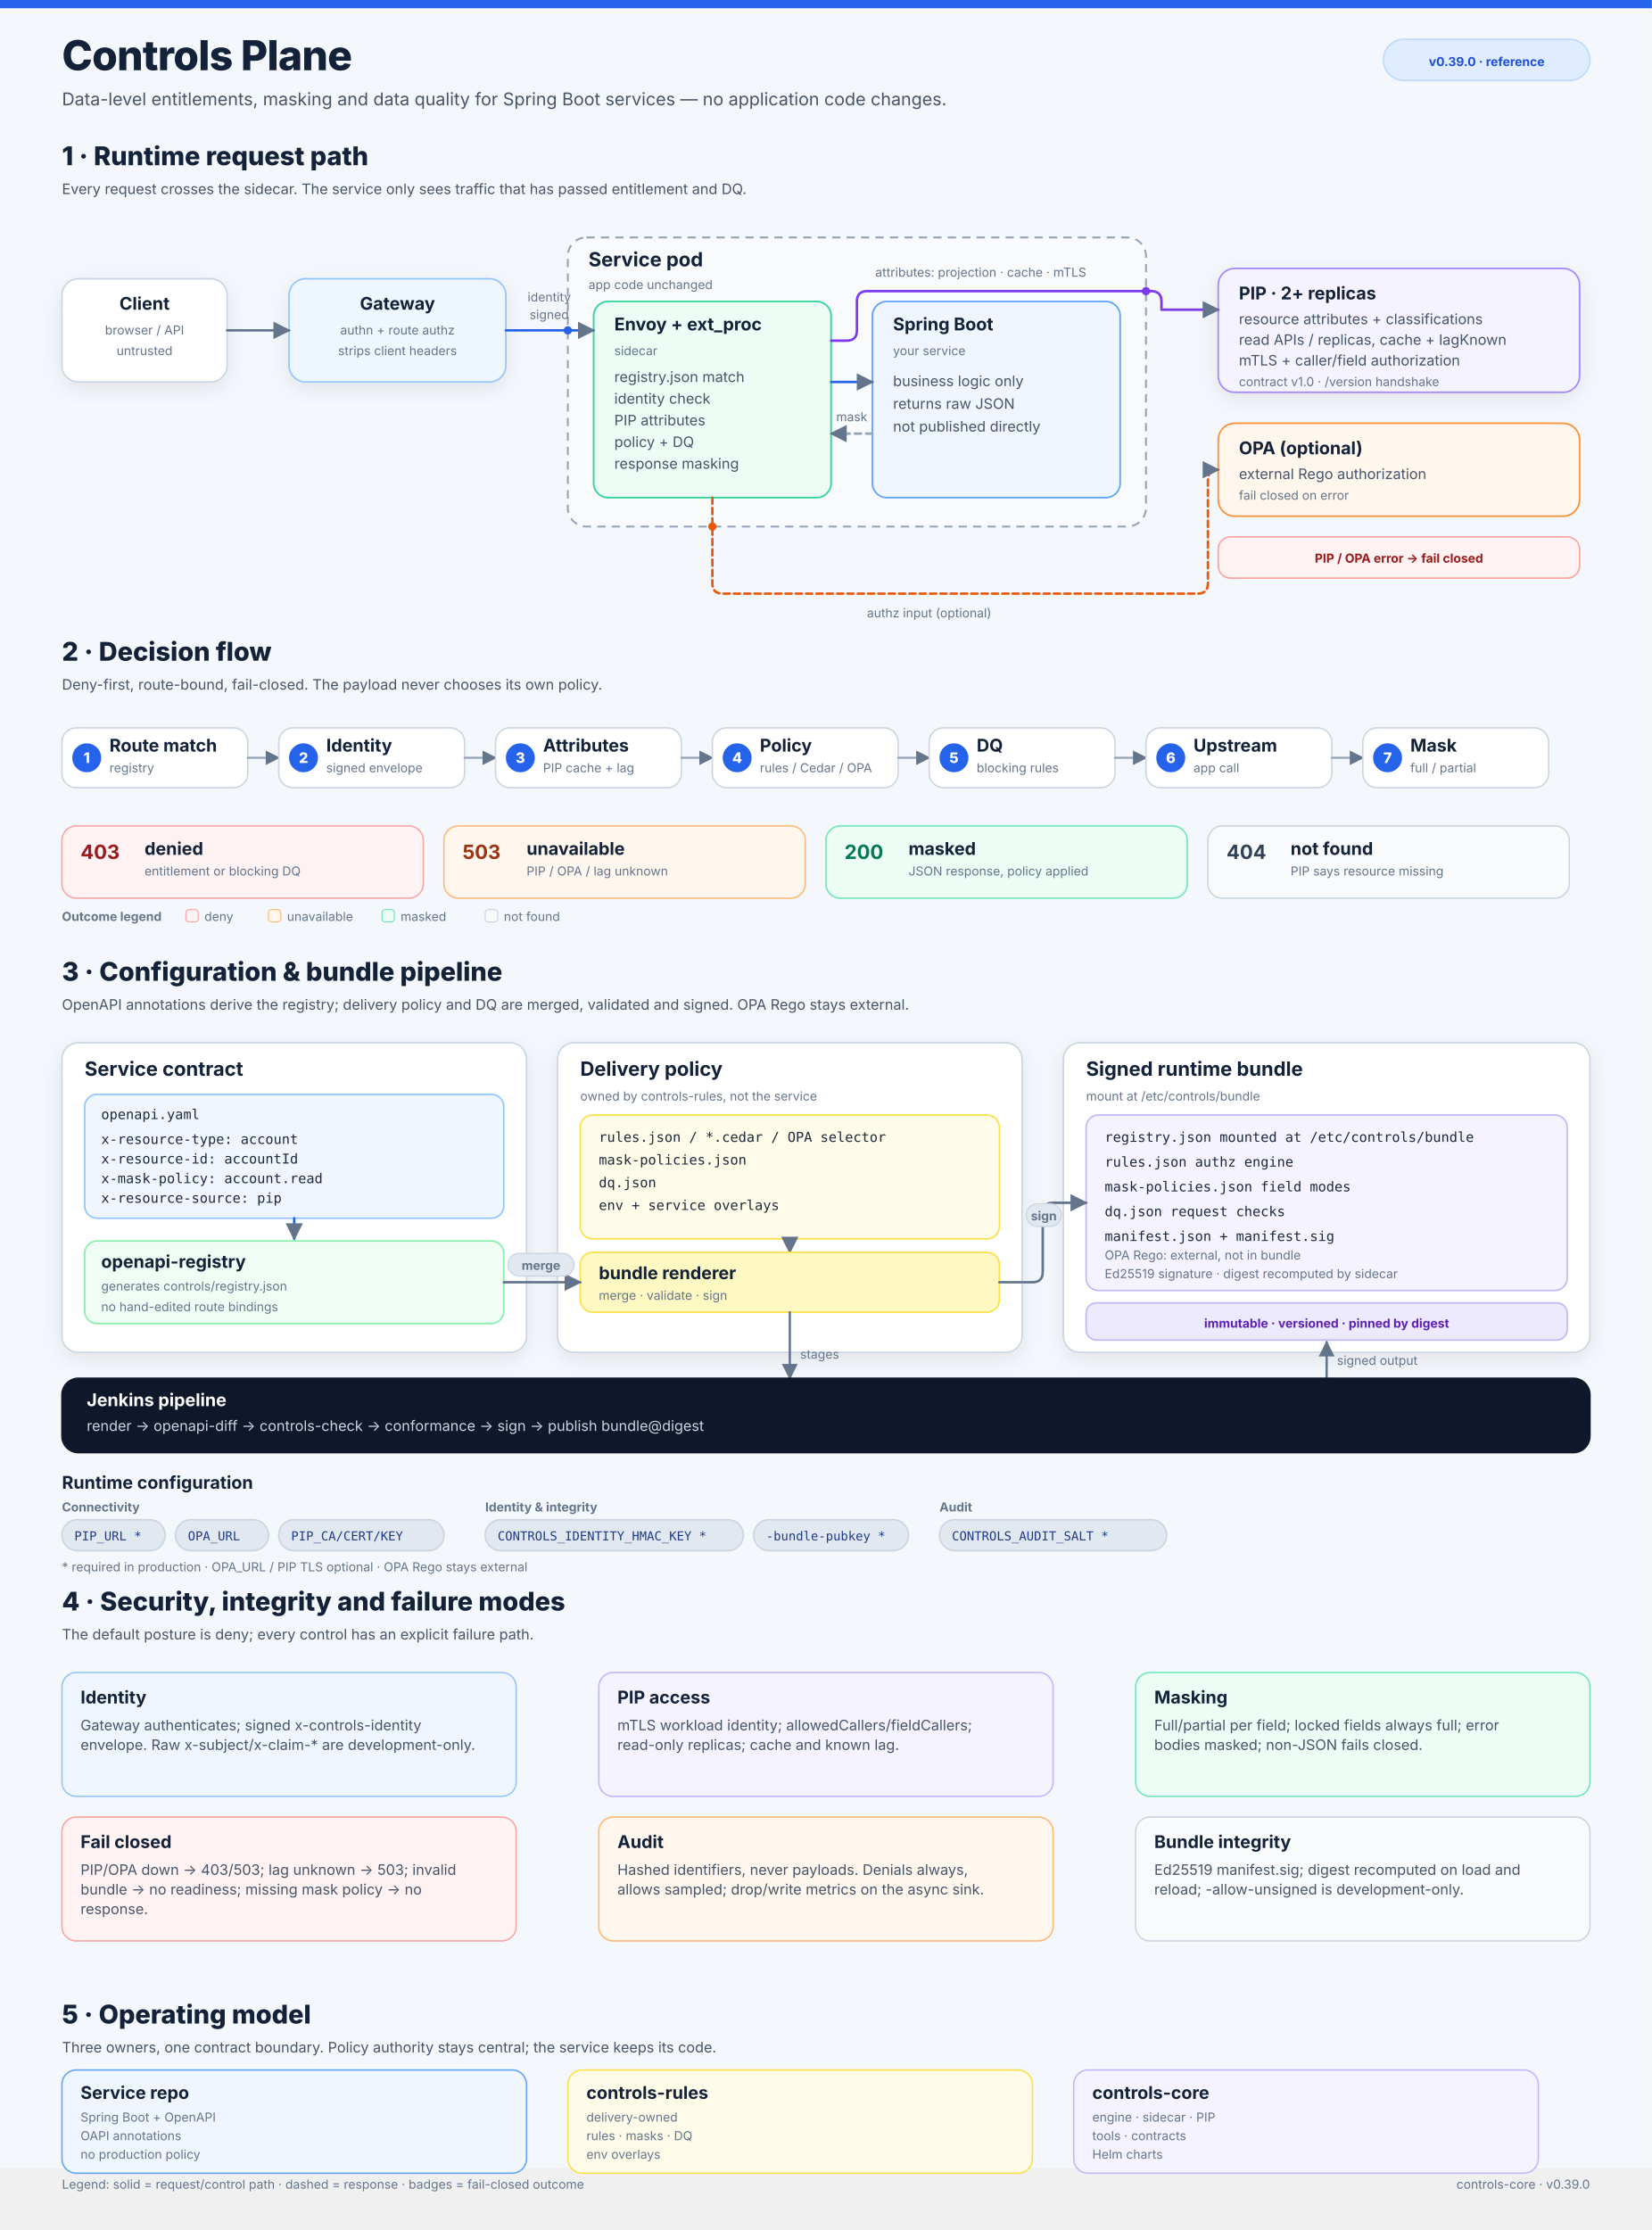
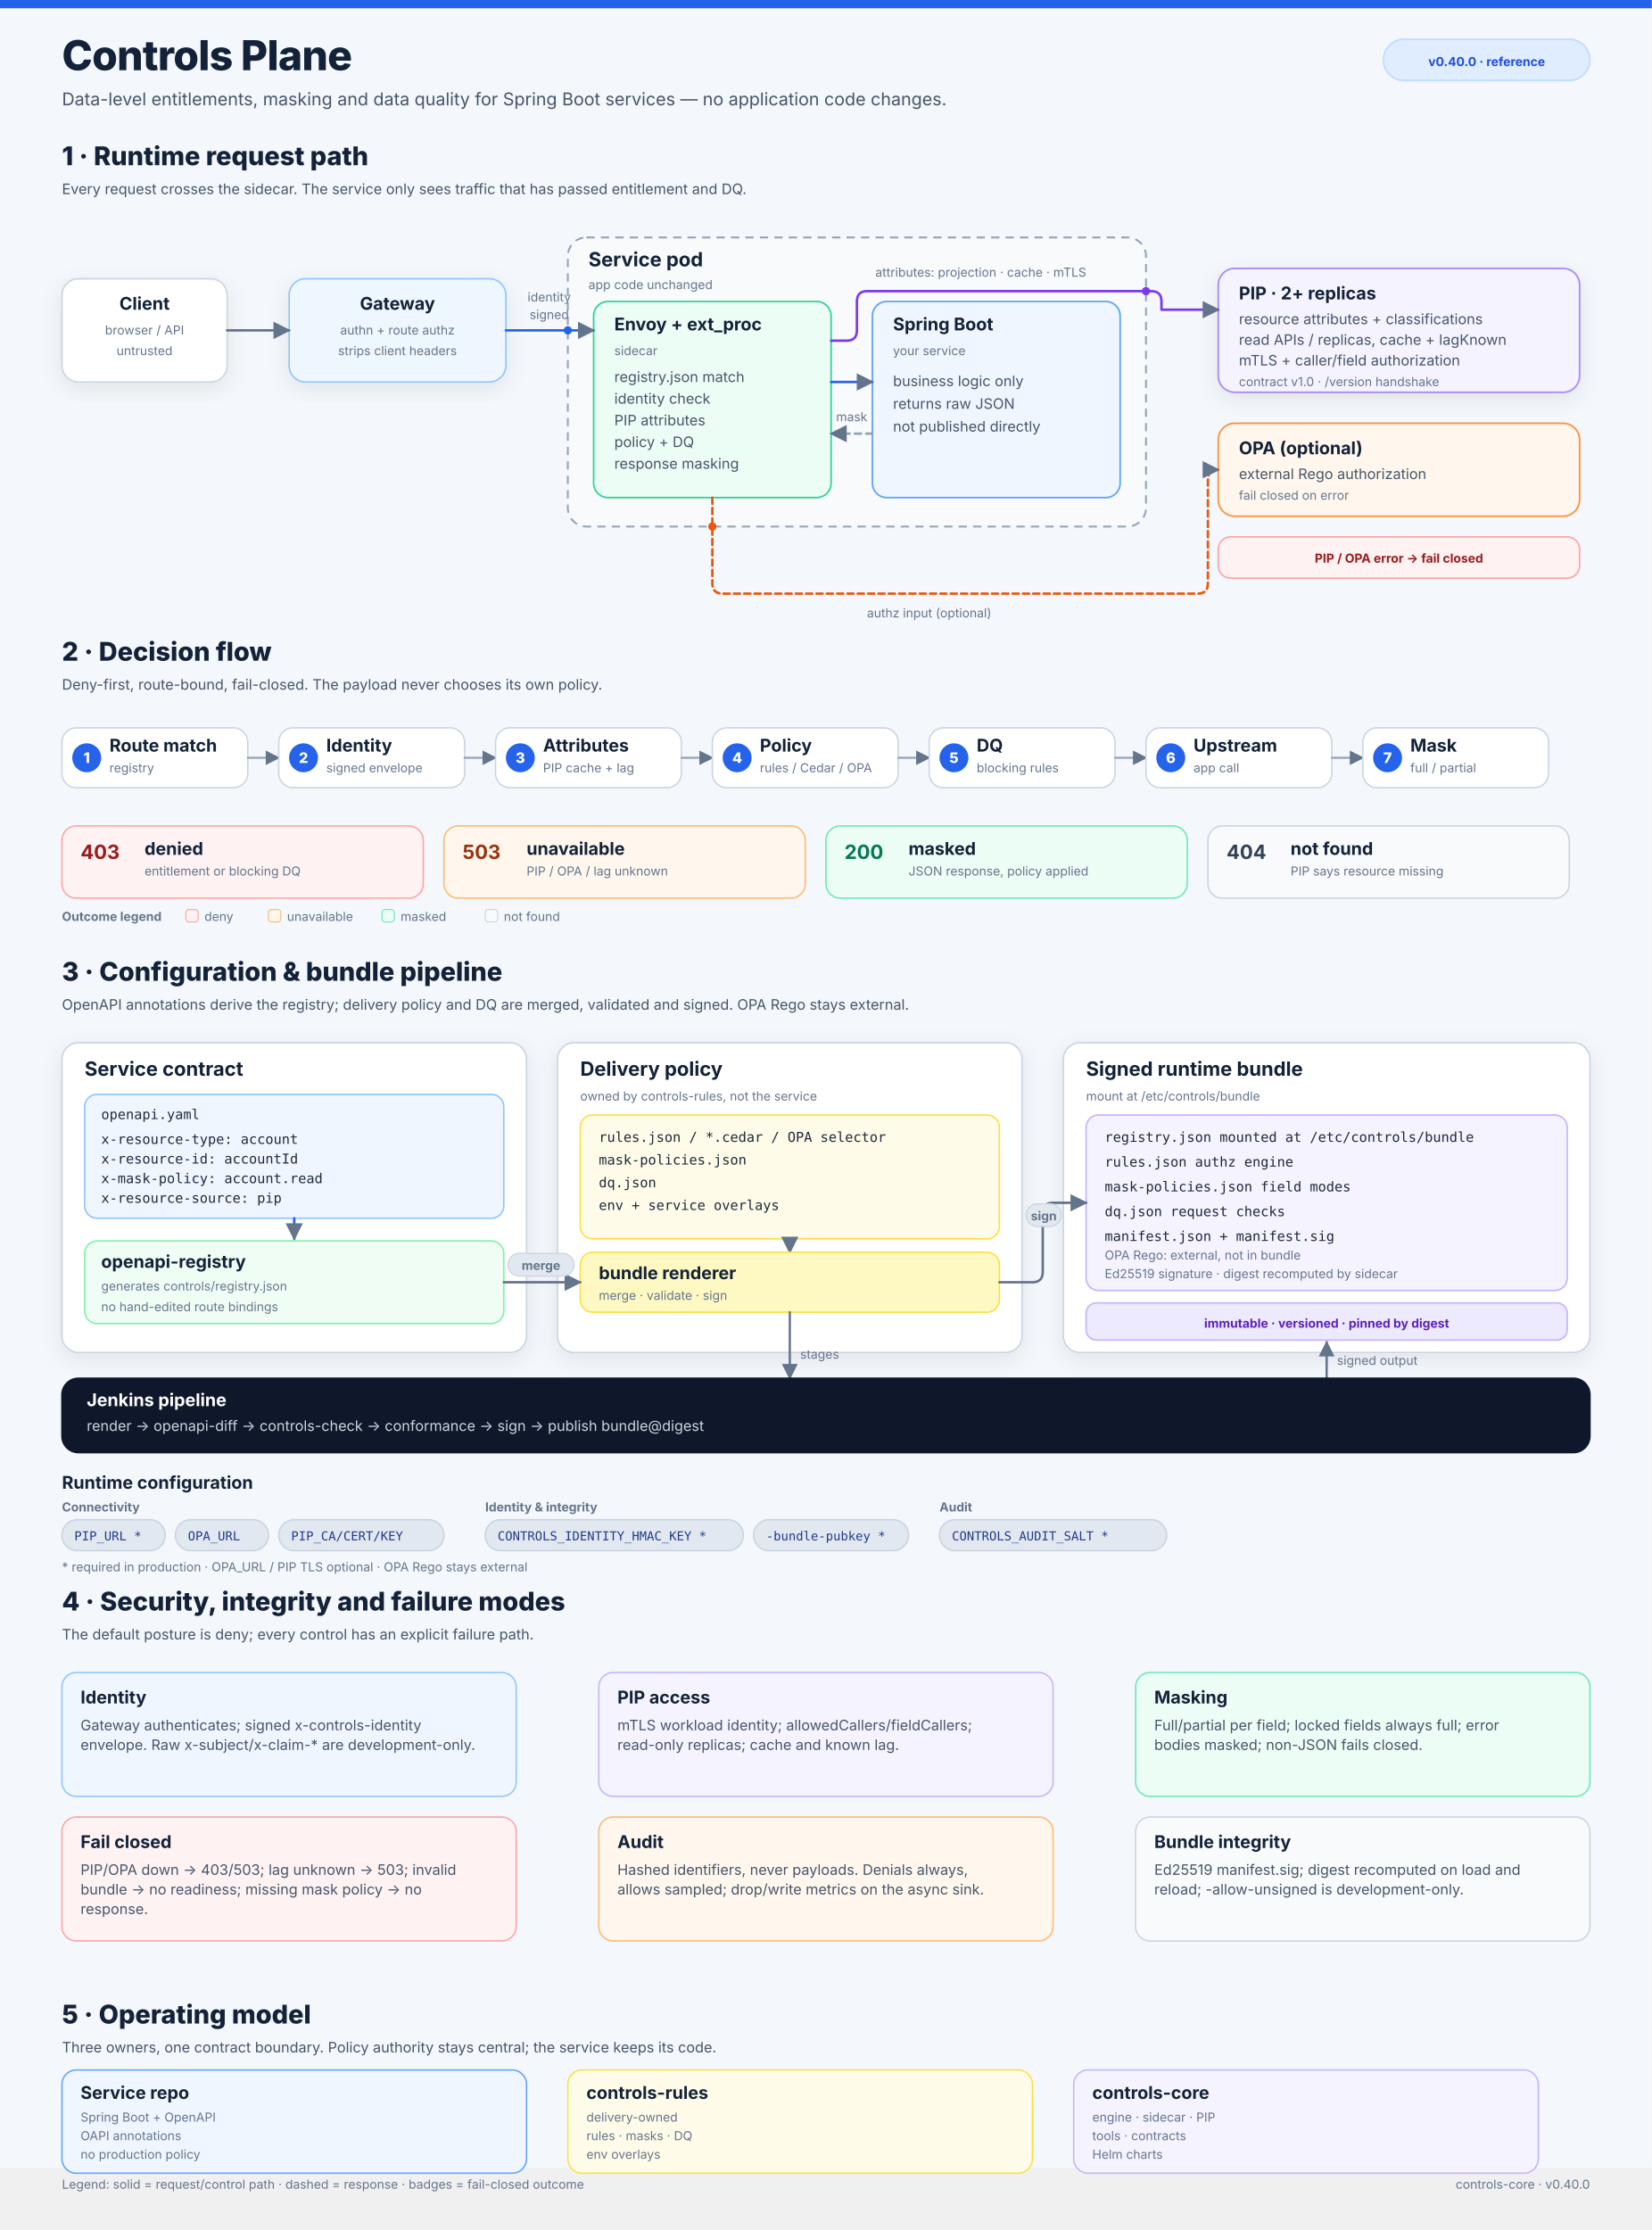
<svg xmlns="http://www.w3.org/2000/svg" width="1600" height="2160" viewBox="0 0 1600 2160" role="img" aria-labelledby="title desc">
  <rect width="1600" height="2100" fill="#f4f7fb" />
  <rect width="1600" height="8" fill="#2563eb" />
  <defs>
    <filter id="shadow" x="-20%" y="-20%" width="140%" height="140%">
      <feDropShadow dx="0" dy="6" stdDeviation="10" flood-color="#0f172a" flood-opacity="0.08" />
    </filter>
    <marker id="arrow" viewBox="0 0 10 10" refX="9" refY="5" markerWidth="7" markerHeight="7" orient="auto-start-reverse">
      <path d="M 0 0 L 10 5 L 0 10 z" fill="#64748b" />
    </marker>
    <marker id="arrowBlue" viewBox="0 0 10 10" refX="9" refY="5" markerWidth="7" markerHeight="7" orient="auto-start-reverse">
      <path d="M 0 0 L 10 10 L 0 10 z" fill="#2563eb" />
    </marker>
  </defs>
  <style>
  text { font-family: Inter, "Segoe UI", Arial, sans-serif; fill: #132238; }
  .h1 { font-size: 40px; font-weight: 800; letter-spacing: -0.6px; }
  .sub { font-size: 17px; fill: #475569; }
  .h2 { font-size: 25px; font-weight: 800; }
  .h3 { font-size: 19px; font-weight: 750; }
  .card { font-size: 17px; font-weight: 750; }
  .body { font-size: 14px; fill: #475569; }
  .small { font-size: 12px; fill: #64748b; }
  .mono { font-family: ui-monospace, SFMono-Regular, Menlo, Consolas, monospace; font-size: 13.2px; fill: #1e293b; }
  .num { font-size: 14px; font-weight: 800; fill: #ffffff; }
  .chip { font-family: ui-monospace, SFMono-Regular, Menlo, Consolas, monospace; font-size: 12px; fill: #1e3a8a; }
  .badge { font-size: 12px; font-weight: 700; fill: #991b1b; }
  .white { fill: #ffffff; }
  path { stroke-linejoin: round; stroke-linecap: round; }
</style>
  <text x="60" y="68" class="h1" text-anchor="start">Controls Plane</text>
  <text x="60" y="102" class="sub" text-anchor="start">Data-level entitlements, masking and data quality for Spring Boot services — no application code changes.</text>
  <rect x="1340" y="38" width="200" height="40" rx="20" fill="#e0ecff" stroke="#bfdbfe" stroke-width="1.5" />
-   <text x="1440" y="64" class="badge" text-anchor="middle" style="fill:#1d4ed8">v0.39.0 · reference</text>
+   <text x="1440" y="64" class="badge" text-anchor="middle" style="fill:#1d4ed8">v0.40.0 · reference</text>
  <text x="60" y="160" class="h2" text-anchor="start">1 · Runtime request path</text>
  <text x="60" y="188" class="body" text-anchor="start">Every request crosses the sidecar. The service only sees traffic that has passed entitlement and DQ.</text>
  <rect x="60" y="270" width="160" height="100" rx="16" fill="#ffffff" stroke="#cbd5e1" stroke-width="1.5" filter="url(#shadow)" />
  <text x="140" y="300" class="card" text-anchor="middle">Client</text>
  <text x="140" y="324" class="small" text-anchor="middle">browser / API</text>
  <text x="140" y="344" class="small" text-anchor="middle">untrusted</text>
  <rect x="280" y="270" width="210" height="100" rx="16" fill="#eef6ff" stroke="#93c5fd" stroke-width="1.5" filter="url(#shadow)" />
  <text x="385" y="300" class="card" text-anchor="middle">Gateway</text>
  <text x="385" y="324" class="small" text-anchor="middle">authn + route authz</text>
  <text x="385" y="344" class="small" text-anchor="middle">strips client headers</text>
  <rect x="550" y="230" width="560" height="280" rx="18" fill="#f8fafc" stroke="#94a3b8" stroke-width="1.8" stroke-dasharray="8 6" />
  <text x="570" y="258" class="h3" text-anchor="start">Service pod</text>
  <text x="570" y="280" class="small" text-anchor="start">app code unchanged</text>
  <rect x="575" y="292" width="230" height="190" rx="14" fill="#ecfdf5" stroke="#34d399" stroke-width="1.6" />
  <text x="595" y="320" class="card" text-anchor="start">Envoy + ext_proc</text>
  <text x="595" y="344" class="small" text-anchor="start">sidecar</text>
  <text x="595" y="370" class="body" text-anchor="start">registry.json match</text>
  <text x="595" y="391" class="body" text-anchor="start">identity check</text>
  <text x="595" y="412" class="body" text-anchor="start">PIP attributes</text>
  <text x="595" y="433" class="body" text-anchor="start">policy + DQ</text>
  <text x="595" y="454" class="body" text-anchor="start">response masking</text>
  <rect x="845" y="292" width="240" height="190" rx="14" fill="#eff6ff" stroke="#60a5fa" stroke-width="1.6" />
  <text x="865" y="320" class="card" text-anchor="start">Spring Boot</text>
  <text x="865" y="344" class="small" text-anchor="start">your service</text>
  <text x="865" y="374" class="body" text-anchor="start">business logic only</text>
  <text x="865" y="396" class="body" text-anchor="start">returns raw JSON</text>
  <text x="865" y="418" class="body" text-anchor="start">not published directly</text>
  <rect x="1180" y="260" width="350" height="120" rx="16" fill="#f5f3ff" stroke="#a78bfa" stroke-width="1.6" filter="url(#shadow)" />
  <text x="1200" y="290" class="card" text-anchor="start">PIP · 2+ replicas</text>
  <text x="1200" y="314" class="body" text-anchor="start">resource attributes + classifications</text>
  <text x="1200" y="334" class="body" text-anchor="start">read APIs / replicas, cache + lagKnown</text>
  <text x="1200" y="354" class="body" text-anchor="start">mTLS + caller/field authorization</text>
  <text x="1200" y="374" class="small" text-anchor="start">contract v1.0 · /version handshake</text>
  <rect x="1180" y="410" width="350" height="90" rx="16" fill="#fff7ed" stroke="#fb923c" stroke-width="1.6" />
  <text x="1200" y="440" class="card" text-anchor="start">OPA (optional)</text>
  <text x="1200" y="464" class="body" text-anchor="start">external Rego authorization</text>
  <text x="1200" y="484" class="small" text-anchor="start">fail closed on error</text>
  <path d="M220 320 H280" fill="none" stroke="#64748b" stroke-width="2.4" marker-end="url(#arrow)" />
  <path d="M490 320 H575" fill="none" stroke="#2563eb" stroke-width="2.4" marker-end="url(#arrow)" />
  <circle cx="550" cy="320" r="4" fill="#2563eb" />
  <text x="532" y="309" class="small" text-anchor="middle">signed</text>
  <text x="532" y="292" class="small" text-anchor="middle">identity</text>
  <path d="M805 370 H845" fill="none" stroke="#2563eb" stroke-width="2.4" marker-end="url(#arrow)" />
  <path d="M845 420 H805" fill="none" stroke="#94a3b8" stroke-width="2.4" stroke-dasharray="6 5" marker-end="url(#arrow)" />
  <text x="825" y="408" class="small" text-anchor="middle">mask</text>
  <circle cx="1110" cy="282" r="4" fill="#7c3aed" />
  <circle cx="690" cy="510" r="4" fill="#ea580c" />
  <path d="M805 330 H820 Q830 330 830 320 V292 Q830 282 840 282 H1115 Q1125 282 1125 292 V300 H1180" fill="none" stroke="#7c3aed" stroke-width="2.4" marker-end="url(#arrow)" />
  <text x="950" y="268" class="small" text-anchor="middle">attributes: projection · cache · mTLS</text>
  <path d="M690 482 V565 Q690 575 700 575 H1160 Q1170 575 1170 565 V465 Q1170 455 1180 455" fill="none" stroke="#ea580c" stroke-width="2.4" stroke-dasharray="6 4" marker-end="url(#arrow)" />
  <text x="900" y="598" class="small" text-anchor="middle">authz input (optional)</text>
  <rect x="1180" y="520" width="350" height="40" rx="12" fill="#fef2f2" stroke="#fca5a5" stroke-width="1.5" />
  <text x="1355" y="545" class="badge" text-anchor="middle">PIP / OPA error → fail closed</text>
  <text x="60" y="640" class="h2" text-anchor="start">2 · Decision flow</text>
  <text x="60" y="668" class="body" text-anchor="start">Deny-first, route-bound, fail-closed. The payload never chooses its own policy.</text>
  <rect x="60" y="705" width="180" height="58" rx="14" fill="#ffffff" stroke="#cbd5e1" stroke-width="1.4" />
  <circle cx="84" cy="734" r="14" fill="#2563eb" />
  <text x="84" y="739" class="num" text-anchor="middle">1</text>
  <text x="106" y="728" class="card" text-anchor="start">Route match</text>
  <text x="106" y="748" class="small" text-anchor="start">registry</text>
  <path d="M240 734 H270" fill="none" stroke="#94a3b8" stroke-width="2" marker-end="url(#arrow)" />
  <rect x="270" y="705" width="180" height="58" rx="14" fill="#ffffff" stroke="#cbd5e1" stroke-width="1.4" />
  <circle cx="294" cy="734" r="14" fill="#2563eb" />
  <text x="294" y="739" class="num" text-anchor="middle">2</text>
  <text x="316" y="728" class="card" text-anchor="start">Identity</text>
  <text x="316" y="748" class="small" text-anchor="start">signed envelope</text>
  <path d="M450 734 H480" fill="none" stroke="#94a3b8" stroke-width="2" marker-end="url(#arrow)" />
  <rect x="480" y="705" width="180" height="58" rx="14" fill="#ffffff" stroke="#cbd5e1" stroke-width="1.4" />
  <circle cx="504" cy="734" r="14" fill="#2563eb" />
  <text x="504" y="739" class="num" text-anchor="middle">3</text>
  <text x="526" y="728" class="card" text-anchor="start">Attributes</text>
  <text x="526" y="748" class="small" text-anchor="start">PIP cache + lag</text>
  <path d="M660 734 H690" fill="none" stroke="#94a3b8" stroke-width="2" marker-end="url(#arrow)" />
  <rect x="690" y="705" width="180" height="58" rx="14" fill="#ffffff" stroke="#cbd5e1" stroke-width="1.4" />
  <circle cx="714" cy="734" r="14" fill="#2563eb" />
  <text x="714" y="739" class="num" text-anchor="middle">4</text>
  <text x="736" y="728" class="card" text-anchor="start">Policy</text>
  <text x="736" y="748" class="small" text-anchor="start">rules / Cedar / OPA</text>
  <path d="M870 734 H900" fill="none" stroke="#94a3b8" stroke-width="2" marker-end="url(#arrow)" />
  <rect x="900" y="705" width="180" height="58" rx="14" fill="#ffffff" stroke="#cbd5e1" stroke-width="1.4" />
  <circle cx="924" cy="734" r="14" fill="#2563eb" />
  <text x="924" y="739" class="num" text-anchor="middle">5</text>
  <text x="946" y="728" class="card" text-anchor="start">DQ</text>
  <text x="946" y="748" class="small" text-anchor="start">blocking rules</text>
  <path d="M1080 734 H1110" fill="none" stroke="#94a3b8" stroke-width="2" marker-end="url(#arrow)" />
  <rect x="1110" y="705" width="180" height="58" rx="14" fill="#ffffff" stroke="#cbd5e1" stroke-width="1.4" />
  <circle cx="1134" cy="734" r="14" fill="#2563eb" />
  <text x="1134" y="739" class="num" text-anchor="middle">6</text>
  <text x="1156" y="728" class="card" text-anchor="start">Upstream</text>
  <text x="1156" y="748" class="small" text-anchor="start">app call</text>
  <path d="M1290 734 H1320" fill="none" stroke="#94a3b8" stroke-width="2" marker-end="url(#arrow)" />
  <rect x="1320" y="705" width="180" height="58" rx="14" fill="#ffffff" stroke="#cbd5e1" stroke-width="1.4" />
  <circle cx="1344" cy="734" r="14" fill="#2563eb" />
  <text x="1344" y="739" class="num" text-anchor="middle">7</text>
  <text x="1366" y="728" class="card" text-anchor="start">Mask</text>
  <text x="1366" y="748" class="small" text-anchor="start">full / partial</text>
  <rect x="60" y="800" width="350" height="70" rx="14" fill="#fef2f2" stroke="#fca5a5" stroke-width="1.4" />
  <text x="78" y="832" class="h3" text-anchor="start" style="fill:#991b1b">403</text>
  <text x="140" y="828" class="card" text-anchor="start">denied</text>
  <text x="140" y="848" class="small" text-anchor="start">entitlement or blocking DQ</text>
  <rect x="430" y="800" width="350" height="70" rx="14" fill="#fff7ed" stroke="#fdba74" stroke-width="1.4" />
  <text x="448" y="832" class="h3" text-anchor="start" style="fill:#9a3412">503</text>
  <text x="510" y="828" class="card" text-anchor="start">unavailable</text>
  <text x="510" y="848" class="small" text-anchor="start">PIP / OPA / lag unknown</text>
  <rect x="800" y="800" width="350" height="70" rx="14" fill="#ecfdf5" stroke="#6ee7b7" stroke-width="1.4" />
  <text x="818" y="832" class="h3" text-anchor="start" style="fill:#047857">200</text>
  <text x="880" y="828" class="card" text-anchor="start">masked</text>
  <text x="880" y="848" class="small" text-anchor="start">JSON response, policy applied</text>
  <rect x="1170" y="800" width="350" height="70" rx="14" fill="#f8fafc" stroke="#cbd5e1" stroke-width="1.4" />
  <text x="1188" y="832" class="h3" text-anchor="start" style="fill:#334155">404</text>
  <text x="1250" y="828" class="card" text-anchor="start">not found</text>
  <text x="1250" y="848" class="small" text-anchor="start">PIP says resource missing</text>
  <text x="60" y="892" class="small" text-anchor="start" style="font-weight:700">Outcome legend</text>
  <rect x="180" y="881" width="12" height="12" rx="3" fill="#fef2f2" stroke="#fca5a5" />
  <text x="198" y="892" class="small" text-anchor="start">deny</text>
  <rect x="260" y="881" width="12" height="12" rx="3" fill="#fff7ed" stroke="#fdba74" />
  <text x="278" y="892" class="small" text-anchor="start">unavailable</text>
  <rect x="370" y="881" width="12" height="12" rx="3" fill="#ecfdf5" stroke="#6ee7b7" />
  <text x="388" y="892" class="small" text-anchor="start">masked</text>
  <rect x="470" y="881" width="12" height="12" rx="3" fill="#f8fafc" stroke="#cbd5e1" />
  <text x="488" y="892" class="small" text-anchor="start">not found</text>
  <text x="60" y="950" class="h2" text-anchor="start">3 · Configuration &amp; bundle pipeline</text>
  <text x="60" y="978" class="body" text-anchor="start">OpenAPI annotations derive the registry; delivery policy and DQ are merged, validated and signed. OPA Rego stays external.</text>
  <rect x="60" y="1010" width="450" height="300" rx="16" fill="#ffffff" stroke="#cbd5e1" stroke-width="1.5" filter="url(#shadow)" />
  <text x="82" y="1042" class="h3" text-anchor="start">Service contract</text>
  <rect x="82" y="1060" width="406" height="120" rx="12" fill="#eff6ff" stroke="#93c5fd" stroke-width="1.5" />
  <text x="98" y="1084" class="mono" text-anchor="start">openapi.yaml</text>
  <text x="98" y="1108" class="mono" text-anchor="start">x-resource-type: account</text>
  <text x="98" y="1127" class="mono" text-anchor="start">x-resource-id: accountId</text>
  <text x="98" y="1146" class="mono" text-anchor="start">x-mask-policy: account.read</text>
  <text x="98" y="1165" class="mono" text-anchor="start">x-resource-source: pip</text>
  <path d="M285 1180 V1200" fill="none" stroke="#2563eb" stroke-width="2.4" marker-end="url(#arrow)" />
  <rect x="82" y="1202" width="406" height="80" rx="12" fill="#f0fdf4" stroke="#86efac" stroke-width="1.5" />
  <text x="98" y="1228" class="card" text-anchor="start">openapi-registry</text>
  <text x="98" y="1250" class="small" text-anchor="start">generates controls/registry.json</text>
  <text x="98" y="1270" class="small" text-anchor="start">no hand-edited route bindings</text>
  <rect x="540" y="1010" width="450" height="300" rx="16" fill="#ffffff" stroke="#cbd5e1" stroke-width="1.5" filter="url(#shadow)" />
  <text x="562" y="1042" class="h3" text-anchor="start">Delivery policy</text>
  <text x="562" y="1066" class="small" text-anchor="start">owned by controls-rules, not the service</text>
  <rect x="562" y="1080" width="406" height="120" rx="12" fill="#fefce8" stroke="#fde047" stroke-width="1.5" />
  <text x="580" y="1106" class="mono" text-anchor="start">rules.json / *.cedar / OPA selector</text>
  <text x="580" y="1128" class="mono" text-anchor="start">mask-policies.json</text>
  <text x="580" y="1150" class="mono" text-anchor="start">dq.json</text>
  <text x="580" y="1172" class="mono" text-anchor="start">env + service overlays</text>
  <path d="M765 1202 V1213" fill="none" stroke="#ca8a04" stroke-width="2.4" marker-end="url(#arrow)" />
  <rect x="562" y="1213" width="406" height="58" rx="12" fill="#fef9c3" stroke="#fde047" stroke-width="1.5" />
  <text x="580" y="1239" class="card" text-anchor="start">bundle renderer</text>
  <text x="580" y="1259" class="small" text-anchor="start">merge · validate · sign</text>
  <rect x="1030" y="1010" width="510" height="300" rx="16" fill="#ffffff" stroke="#cbd5e1" stroke-width="1.5" filter="url(#shadow)" />
  <text x="1052" y="1042" class="h3" text-anchor="start">Signed runtime bundle</text>
  <text x="1052" y="1066" class="small" text-anchor="start">mount at /etc/controls/bundle</text>
  <rect x="1052" y="1080" width="466" height="170" rx="12" fill="#f5f3ff" stroke="#c4b5fd" stroke-width="1.5" />
  <text x="1070" y="1106" class="mono" text-anchor="start">registry.json  mounted at /etc/controls/bundle</text>
  <text x="1070" y="1130" class="mono" text-anchor="start">rules.json             authz engine</text>
  <text x="1070" y="1154" class="mono" text-anchor="start">mask-policies.json     field modes</text>
  <text x="1070" y="1178" class="mono" text-anchor="start">dq.json                request checks</text>
  <text x="1070" y="1202" class="mono" text-anchor="start">manifest.json + manifest.sig</text>
  <text x="1070" y="1220" class="small" text-anchor="start">OPA Rego: external, not in bundle</text>
  <text x="1070" y="1238" class="small" text-anchor="start">Ed25519 signature · digest recomputed by sidecar</text>
  <rect x="1052" y="1262" width="466" height="36" rx="10" fill="#ede9fe" stroke="#c4b5fd" stroke-width="1.5" />
  <text x="1285" y="1286" class="badge" text-anchor="middle" style="fill:#5b21b6">immutable · versioned · pinned by digest</text>
  <path d="M488 1242 H562" fill="none" stroke="#64748b" stroke-width="2.4" marker-end="url(#arrow)" />
  <rect x="492" y="1214" width="64" height="22" rx="11" fill="#e2e8f0" stroke="#cbd5e1" stroke-width="1.2" />
  <text x="524" y="1230" class="small" text-anchor="middle" style="font-weight:700">merge</text>
  <path d="M968 1242 H1000 Q1010 1242 1010 1232 V1175 Q1010 1165 1020 1165 H1052" fill="none" stroke="#64748b" stroke-width="2.4" marker-end="url(#arrow)" />
  <rect x="994" y="1166" width="34" height="22" rx="11" fill="#e2e8f0" stroke="#cbd5e1" stroke-width="1.2" />
  <text x="1011" y="1182" class="small" text-anchor="middle" style="font-weight:700">sign</text>
  <path d="M765 1271 V1335" fill="none" stroke="#64748b" stroke-width="2.2" marker-end="url(#arrow)" />
  <text x="775" y="1316" class="small" text-anchor="start">stages</text>
  <path d="M1285 1335 V1300" fill="none" stroke="#64748b" stroke-width="2.2" marker-end="url(#arrow)" />
  <text x="1295" y="1322" class="small" text-anchor="start">signed output</text>
  <rect x="60" y="1335" width="1480" height="72" rx="16" fill="#0f172a" stroke="#0f172a" stroke-width="1.5" />
  <text x="84" y="1362" class="card" text-anchor="start" style="fill:#ffffff">Jenkins pipeline</text>
  <text x="84" y="1386" class="body" text-anchor="start" style="fill:#cbd5e1">render → openapi-diff → controls-check → conformance → sign → publish bundle@digest</text>
  <text x="60" y="1442" class="card" text-anchor="start">Runtime configuration</text>
  <text x="60" y="1464" class="small" text-anchor="start" style="font-weight:700">Connectivity</text>
  <text x="470" y="1464" class="small" text-anchor="start" style="font-weight:700">Identity &amp; integrity</text>
  <text x="910" y="1464" class="small" text-anchor="start" style="font-weight:700">Audit</text>
  <rect x="60" y="1472" width="100" height="30" rx="15" fill="#e2e8f0" stroke="#cbd5e1" stroke-width="1.5" />
  <text x="72" y="1492" class="chip" text-anchor="start">PIP_URL *</text>
  <rect x="170" y="1472" width="90" height="30" rx="15" fill="#e2e8f0" stroke="#cbd5e1" stroke-width="1.5" />
  <text x="182" y="1492" class="chip" text-anchor="start">OPA_URL</text>
  <rect x="270" y="1472" width="160" height="30" rx="15" fill="#e2e8f0" stroke="#cbd5e1" stroke-width="1.5" />
  <text x="282" y="1492" class="chip" text-anchor="start">PIP_CA/CERT/KEY</text>
  <rect x="470" y="1472" width="250" height="30" rx="15" fill="#e2e8f0" stroke="#cbd5e1" stroke-width="1.5" />
  <text x="482" y="1492" class="chip" text-anchor="start">CONTROLS_IDENTITY_HMAC_KEY *</text>
  <rect x="730" y="1472" width="150" height="30" rx="15" fill="#e2e8f0" stroke="#cbd5e1" stroke-width="1.5" />
  <text x="742" y="1492" class="chip" text-anchor="start">-bundle-pubkey *</text>
  <rect x="910" y="1472" width="220" height="30" rx="15" fill="#e2e8f0" stroke="#cbd5e1" stroke-width="1.5" />
  <text x="922" y="1492" class="chip" text-anchor="start">CONTROLS_AUDIT_SALT *</text>
  <text x="60" y="1522" class="small" text-anchor="start">* required in production · OPA_URL / PIP TLS optional · OPA Rego stays external</text>
  <text x="60" y="1560" class="h2" text-anchor="start">4 · Security, integrity and failure modes</text>
  <text x="60" y="1588" class="body" text-anchor="start">The default posture is deny; every control has an explicit failure path.</text>
  <rect x="60" y="1620" width="440" height="120" rx="14" fill="#eff6ff" stroke="#93c5fd" stroke-width="1.4" />
  <text x="78" y="1650" class="card" text-anchor="start">Identity</text>
  <text x="78" y="1676" class="body" text-anchor="start">Gateway authenticates; signed x-controls-identity</text>
  <text x="78" y="1695" class="body" text-anchor="start">envelope. Raw x-subject/x-claim-* are development-only.</text>
  <rect x="580" y="1620" width="440" height="120" rx="14" fill="#f5f3ff" stroke="#c4b5fd" stroke-width="1.4" />
  <text x="598" y="1650" class="card" text-anchor="start">PIP access</text>
  <text x="598" y="1676" class="body" text-anchor="start">mTLS workload identity; allowedCallers/fieldCallers;</text>
  <text x="598" y="1695" class="body" text-anchor="start">read-only replicas; cache and known lag.</text>
  <rect x="1100" y="1620" width="440" height="120" rx="14" fill="#ecfdf5" stroke="#6ee7b7" stroke-width="1.4" />
  <text x="1118" y="1650" class="card" text-anchor="start">Masking</text>
  <text x="1118" y="1676" class="body" text-anchor="start">Full/partial per field; locked fields always full; error</text>
  <text x="1118" y="1695" class="body" text-anchor="start">bodies masked; non-JSON fails closed.</text>
  <rect x="60" y="1760" width="440" height="120" rx="14" fill="#fef2f2" stroke="#fca5a5" stroke-width="1.4" />
  <text x="78" y="1790" class="card" text-anchor="start">Fail closed</text>
  <text x="78" y="1816" class="body" text-anchor="start">PIP/OPA down → 403/503; lag unknown → 503; invalid</text>
  <text x="78" y="1835" class="body" text-anchor="start">bundle → no readiness; missing mask policy → no</text>
  <text x="78" y="1854" class="body" text-anchor="start">response.</text>
  <rect x="580" y="1760" width="440" height="120" rx="14" fill="#fff7ed" stroke="#fdba74" stroke-width="1.4" />
  <text x="598" y="1790" class="card" text-anchor="start">Audit</text>
  <text x="598" y="1816" class="body" text-anchor="start">Hashed identifiers, never payloads. Denials always,</text>
  <text x="598" y="1835" class="body" text-anchor="start">allows sampled; drop/write metrics on the async sink.</text>
  <rect x="1100" y="1760" width="440" height="120" rx="14" fill="#f8fafc" stroke="#cbd5e1" stroke-width="1.4" />
  <text x="1118" y="1790" class="card" text-anchor="start">Bundle integrity</text>
  <text x="1118" y="1816" class="body" text-anchor="start">Ed25519 manifest.sig; digest recomputed on load and</text>
  <text x="1118" y="1835" class="body" text-anchor="start">reload; -allow-unsigned is development-only.</text>
  <text x="60" y="1960" class="h2" text-anchor="start">5 · Operating model</text>
  <text x="60" y="1988" class="body" text-anchor="start">Three owners, one contract boundary. Policy authority stays central; the service keeps its code.</text>
  <rect x="60" y="2005" width="450" height="100" rx="14" fill="#eff6ff" stroke="#60a5fa" stroke-width="1.4" />
  <text x="78" y="2033" class="card" text-anchor="start">Service repo</text>
  <text x="78" y="2055" class="small" text-anchor="start">Spring Boot + OpenAPI</text>
  <text x="78" y="2073" class="small" text-anchor="start">OAPI annotations</text>
  <text x="78" y="2091" class="small" text-anchor="start">no production policy</text>
  <rect x="550" y="2005" width="450" height="100" rx="14" fill="#fefce8" stroke="#fde047" stroke-width="1.4" />
  <text x="568" y="2033" class="card" text-anchor="start">controls-rules</text>
  <text x="568" y="2055" class="small" text-anchor="start">delivery-owned</text>
  <text x="568" y="2073" class="small" text-anchor="start">rules · masks · DQ</text>
  <text x="568" y="2091" class="small" text-anchor="start">env overlays</text>
  <rect x="1040" y="2005" width="450" height="100" rx="14" fill="#f5f3ff" stroke="#c4b5fd" stroke-width="1.4" />
  <text x="1058" y="2033" class="card" text-anchor="start">controls-core</text>
  <text x="1058" y="2055" class="small" text-anchor="start">engine · sidecar · PIP</text>
  <text x="1058" y="2073" class="small" text-anchor="start">tools · contracts</text>
  <text x="1058" y="2091" class="small" text-anchor="start">Helm charts</text>
  <text x="60" y="2120" class="small" text-anchor="start">Legend: solid = request/control path · dashed = response · badges = fail-closed outcome</text>
-   <text x="1540" y="2120" class="small" text-anchor="end">controls-core · v0.39.0</text>
+   <text x="1540" y="2120" class="small" text-anchor="end">controls-core · v0.40.0</text>
</svg>
